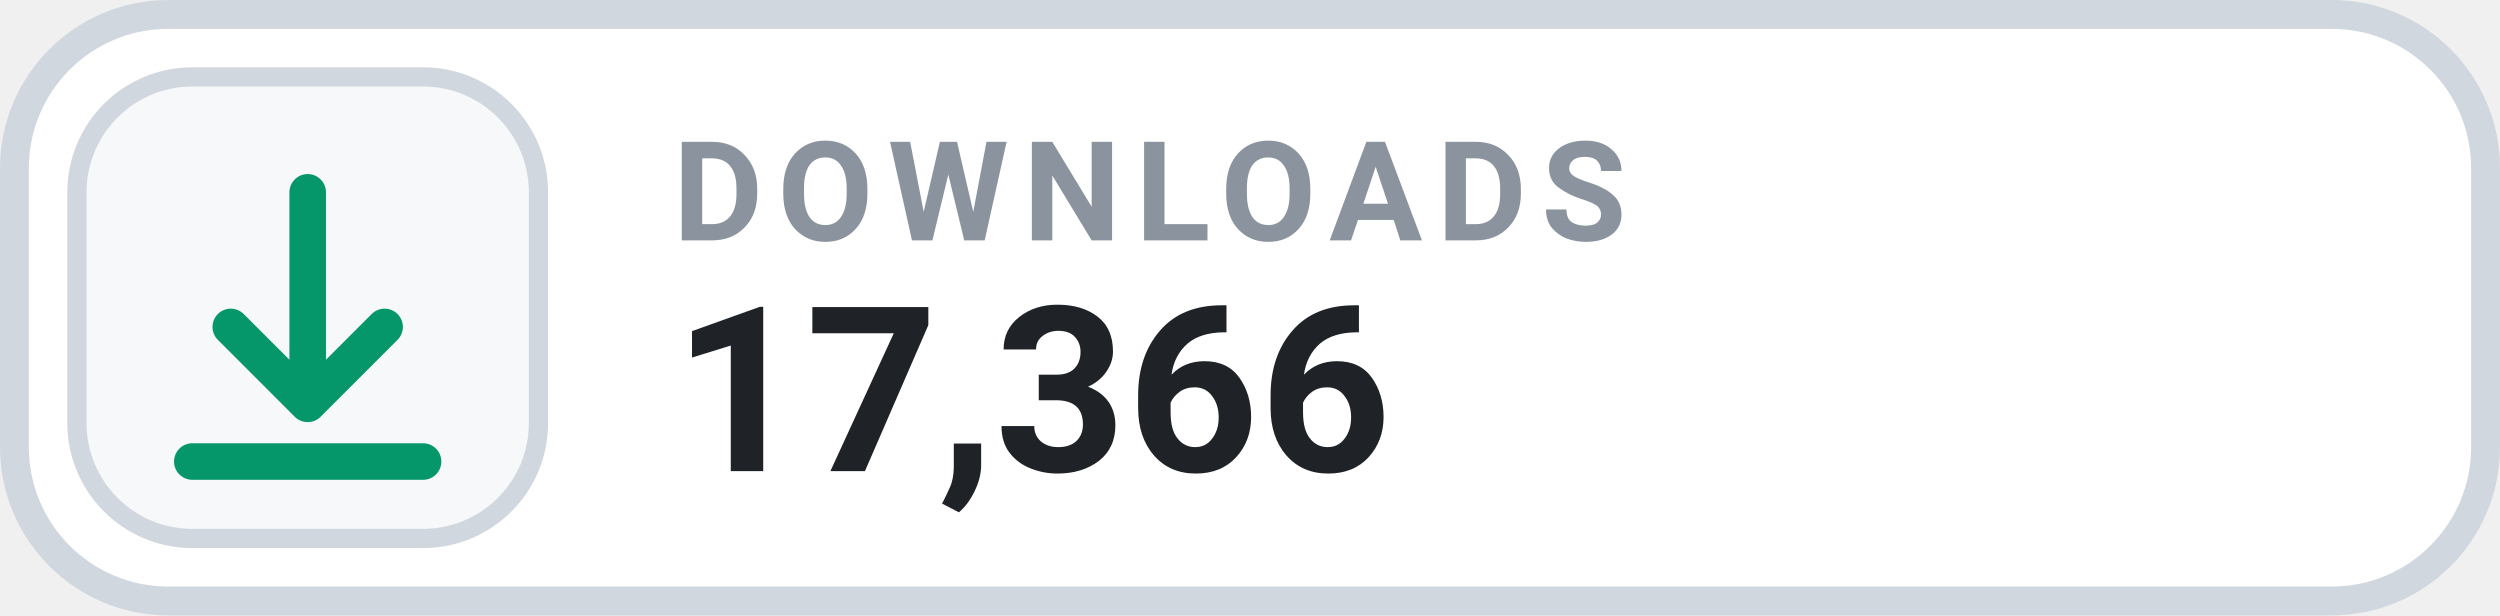
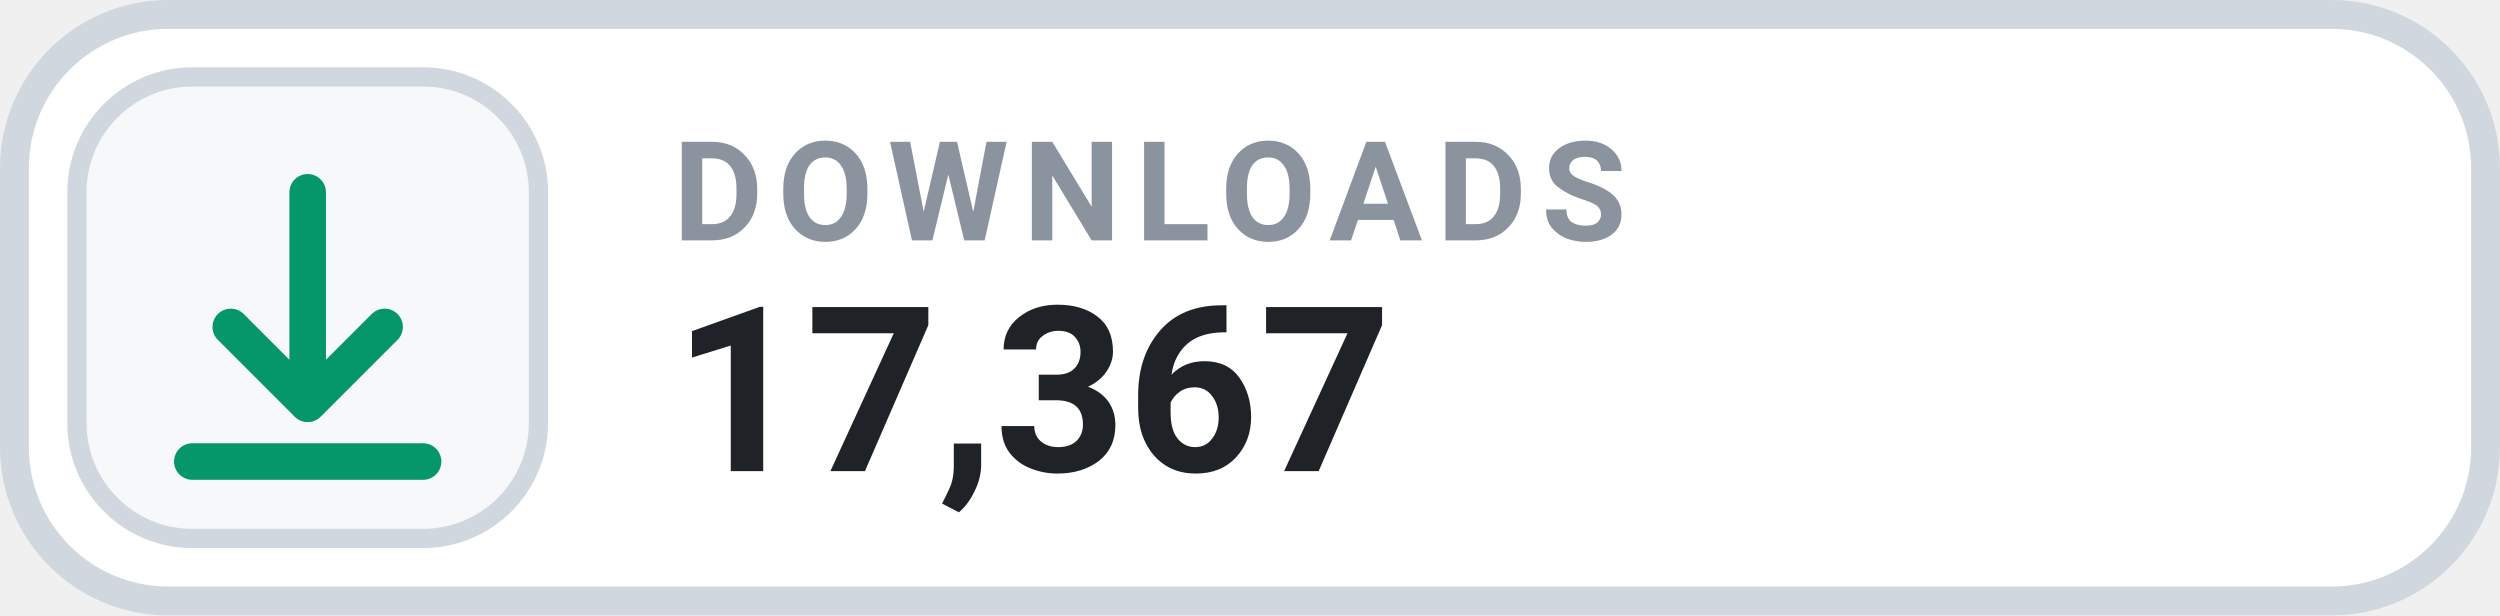
- <svg xmlns="http://www.w3.org/2000/svg" width="130" height="32" viewBox="0 0 130 32" role="img" aria-label="DOWNLOADS 17,366">
+ <svg xmlns="http://www.w3.org/2000/svg" width="130" height="32" viewBox="0 0 130 32" role="img" aria-label="DOWNLOADS 17,367">
  <rect x=".75" y=".75" width="128.5" height="30.5" rx="8" fill="#FFFFFF" stroke="#D0D7DE" stroke-width="1.5" />
  <rect x="4" y="4" width="24" height="24" rx="6" fill="#F6F8FA" stroke="#D0D7DE" stroke-width="1" />
  <g transform="translate(16 16)" style="color:#059669;">
    <path d="M0 -6 v11 m0 0 l4 -4 m-4 4 l-4 -4 M-6 8 h12" fill="none" stroke="currentColor" stroke-width="1.9" stroke-linecap="round" stroke-linejoin="round" />
  </g>
  <text x="35" y="12.5" fill="#8B949E" font-family="-apple-system,BlinkMacSystemFont,'Segoe UI',Roboto,Helvetica,Arial,sans-serif" font-size="7.2" font-weight="700" letter-spacing=".75">DOWNLOADS</text>
-   <text x="35" y="24.5" fill="#1F2328" font-family="-apple-system,BlinkMacSystemFont,'Segoe UI',Roboto,Helvetica,Arial,sans-serif" font-size="12" font-weight="700">17,366</text>
+   <text x="35" y="24.5" fill="#1F2328" font-family="-apple-system,BlinkMacSystemFont,'Segoe UI',Roboto,Helvetica,Arial,sans-serif" font-size="12" font-weight="700">17,367</text>
</svg>
